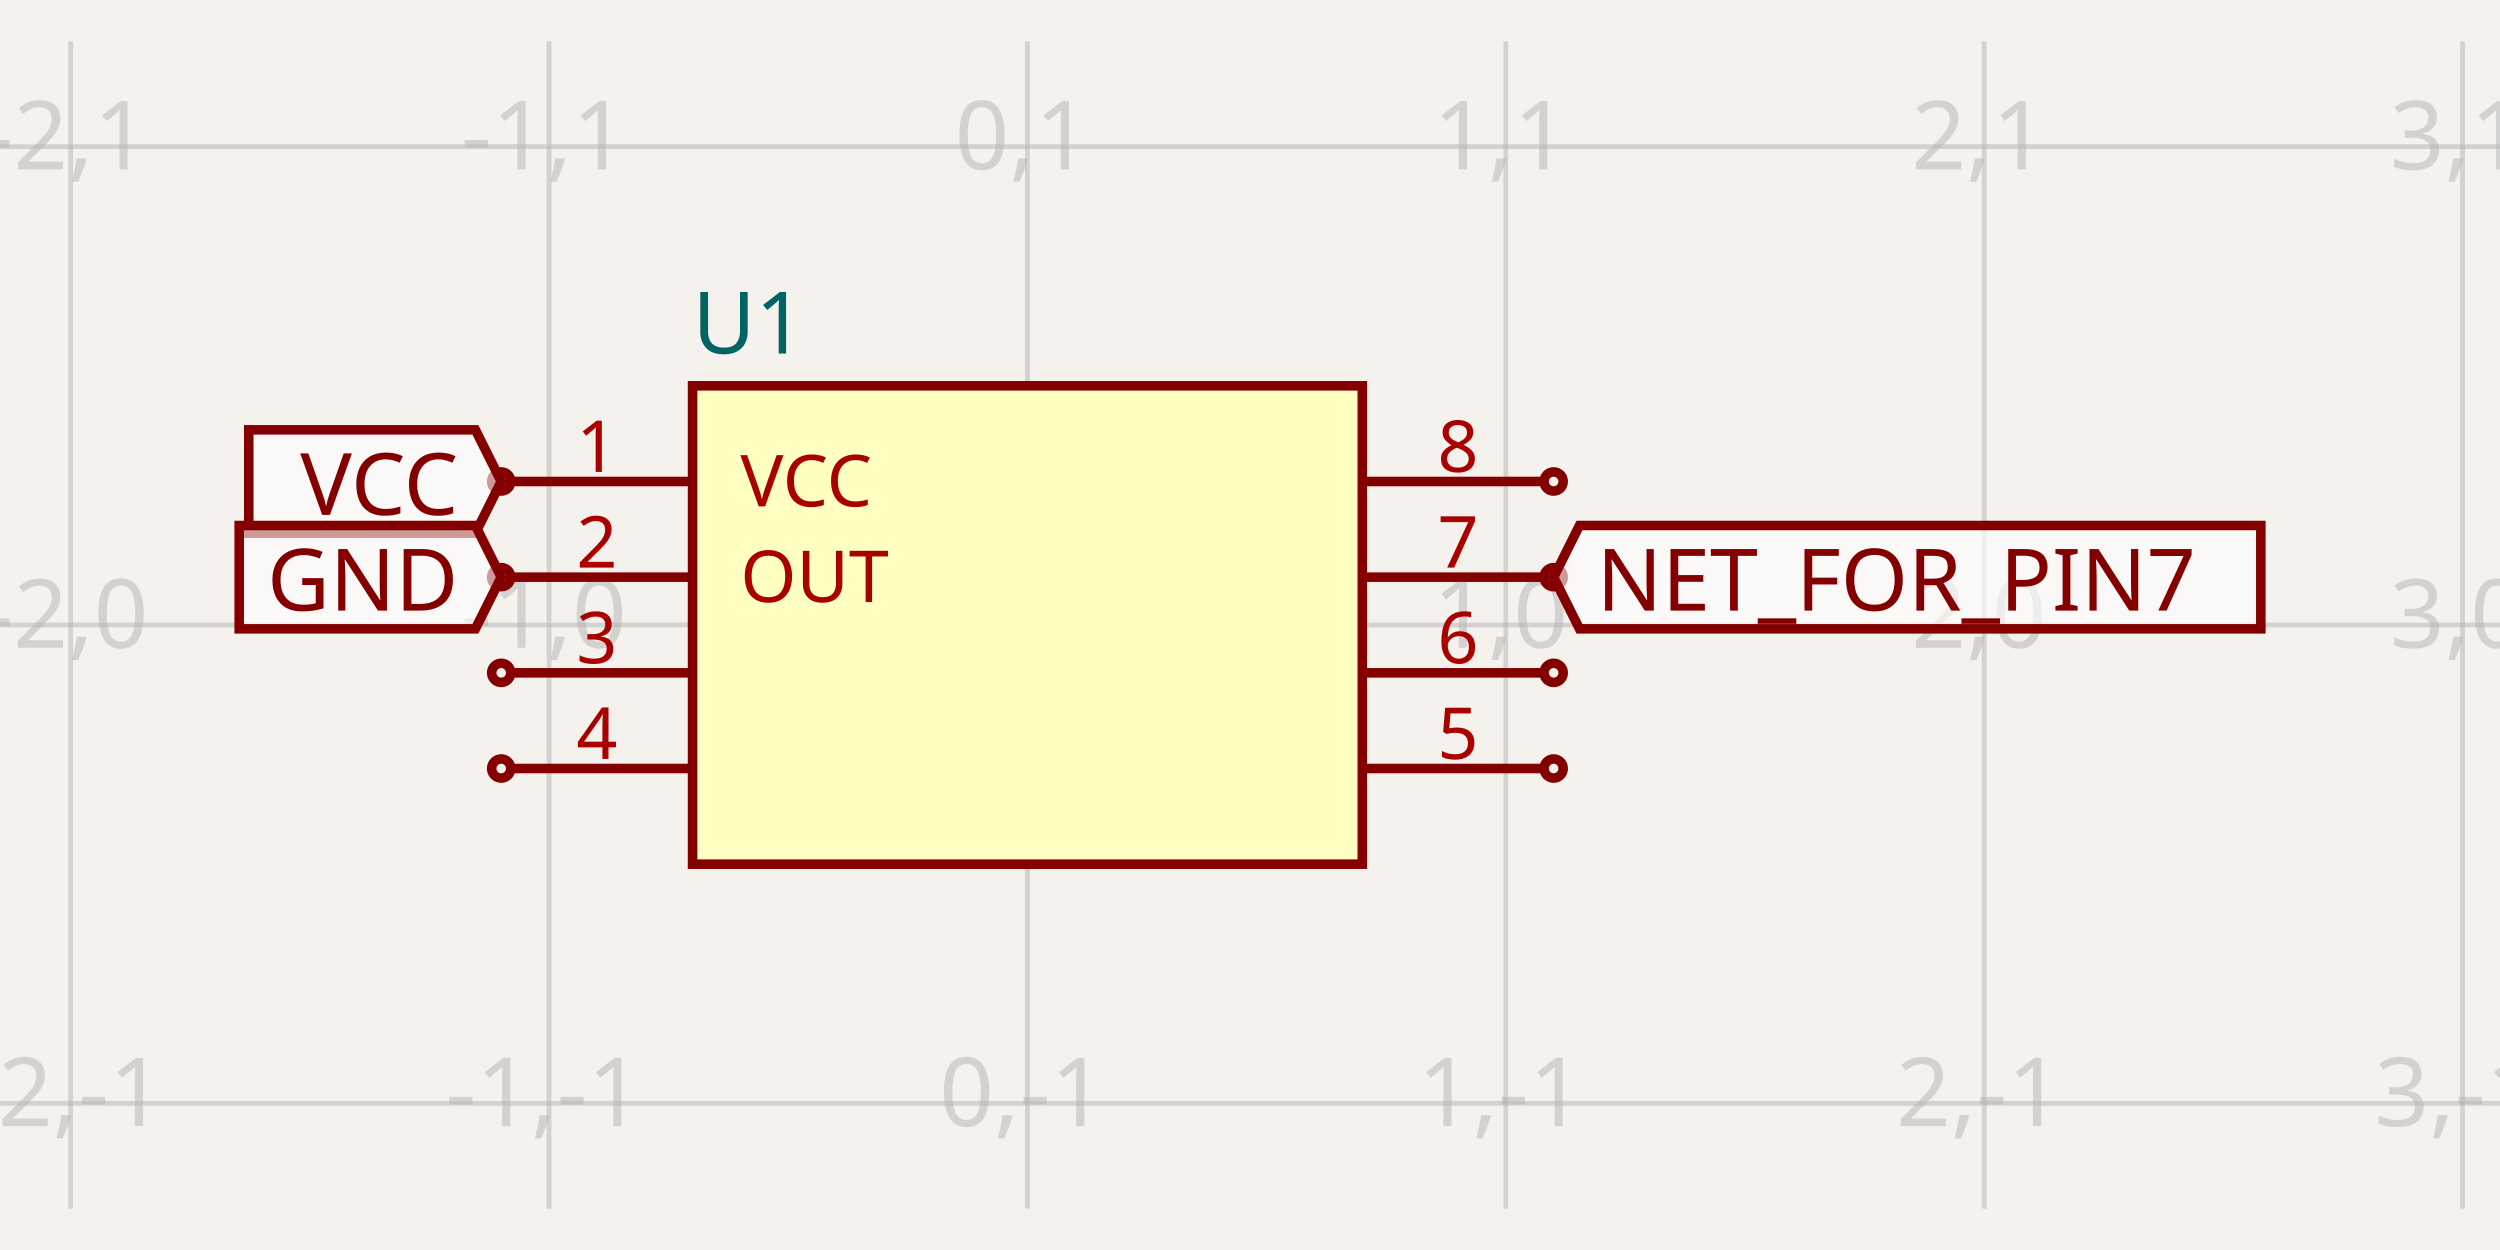
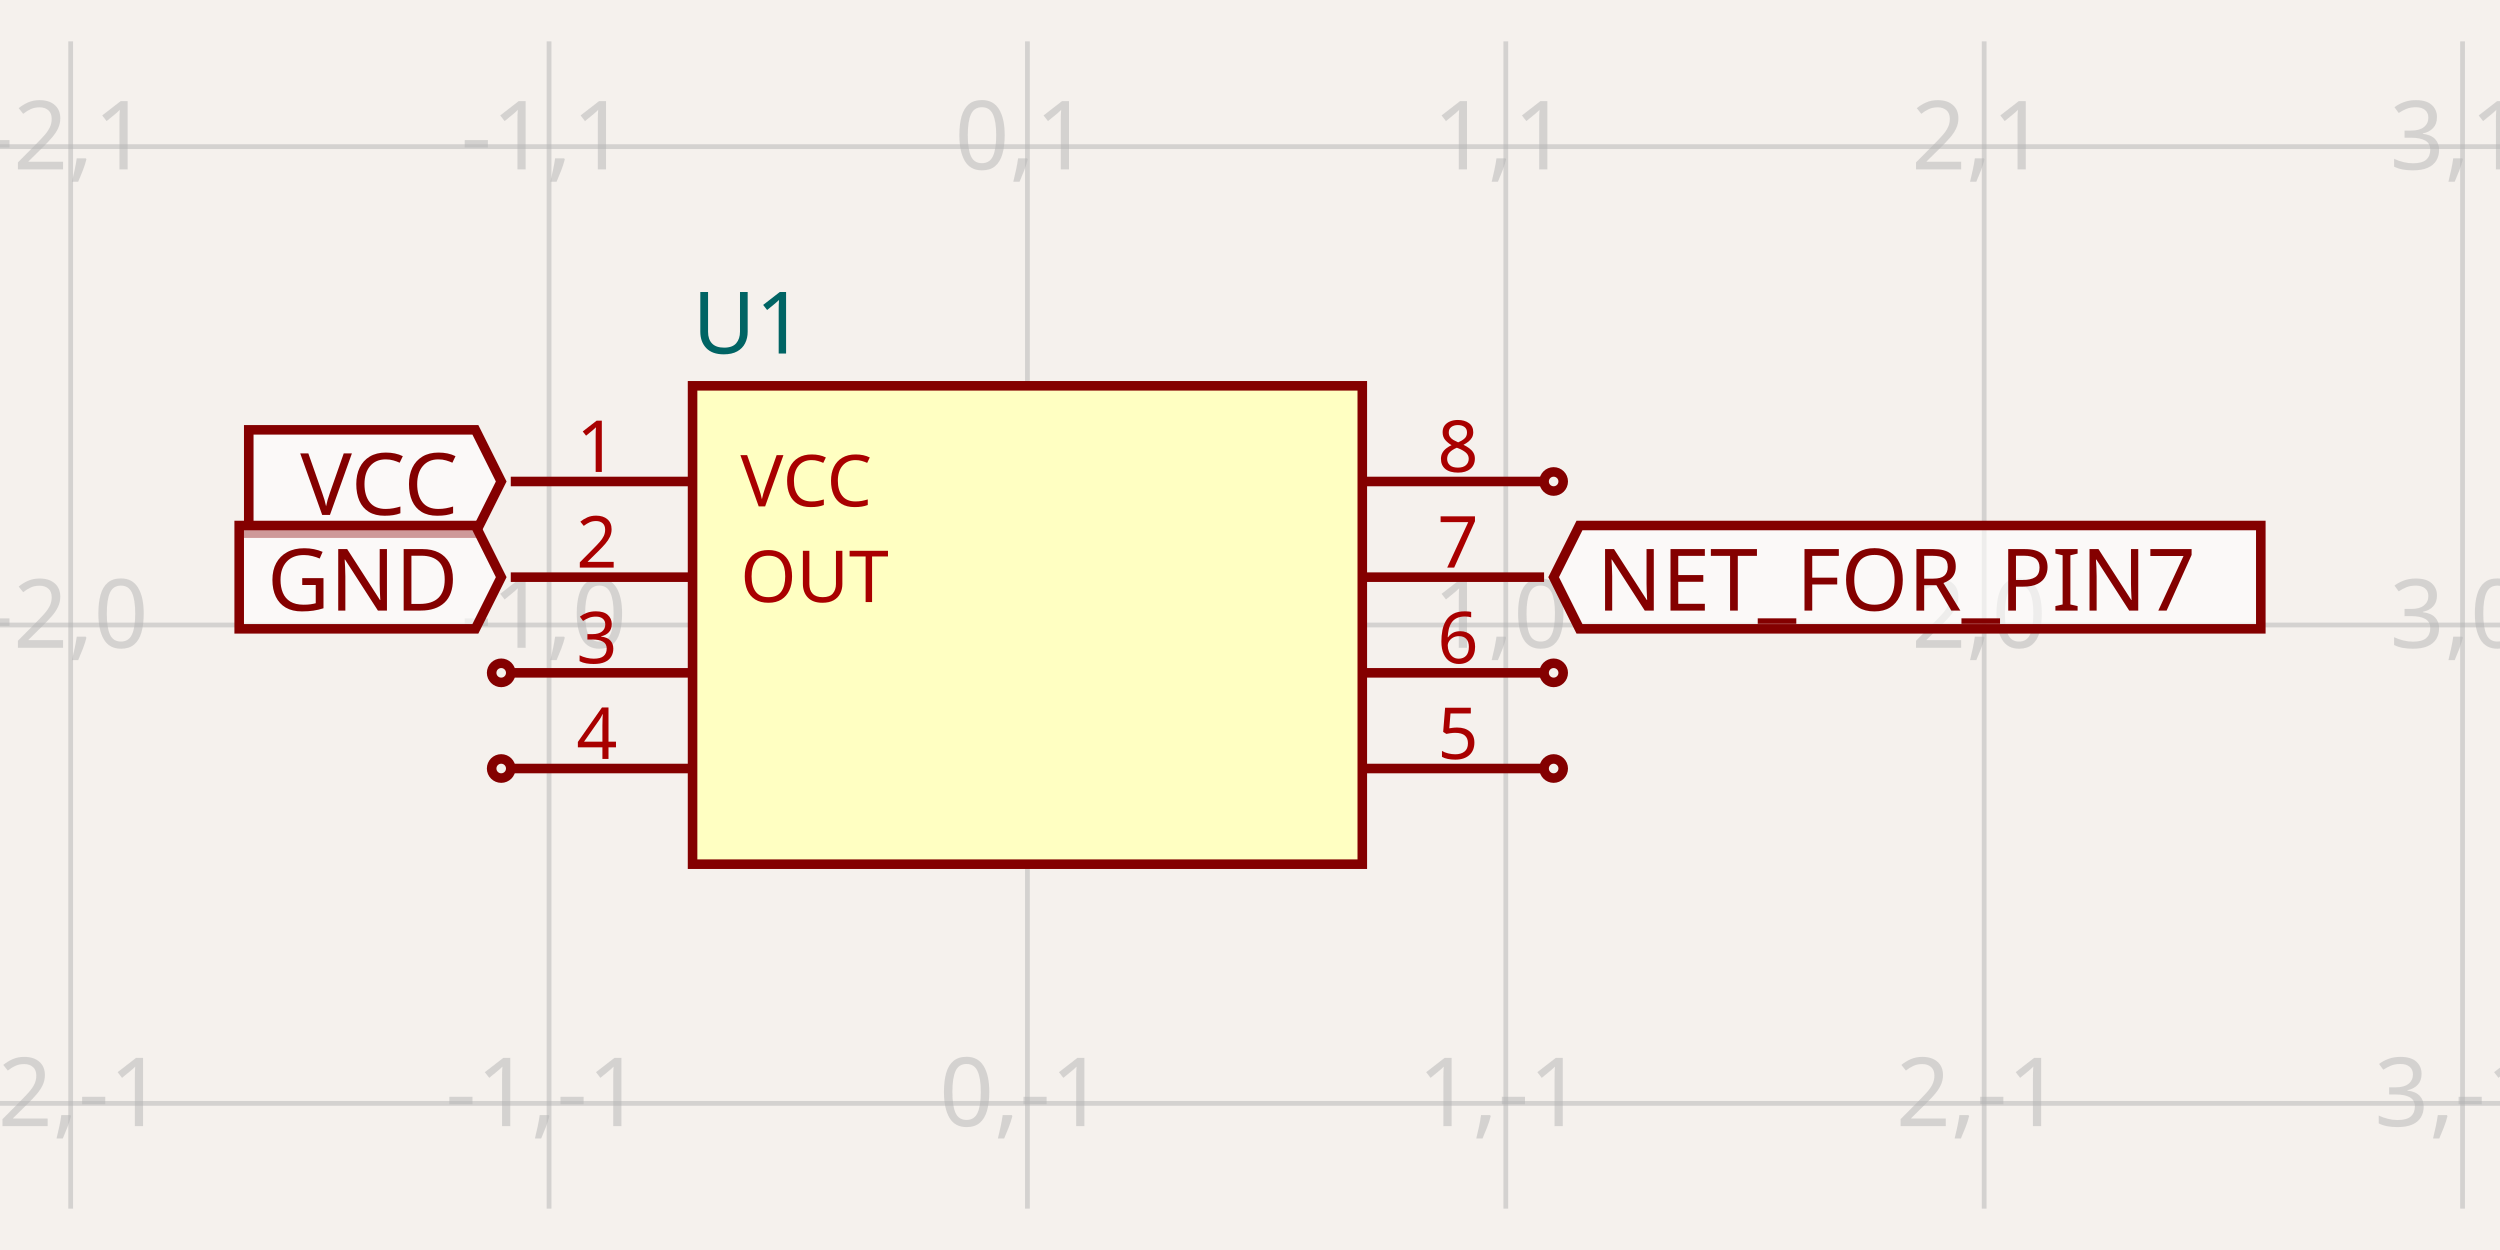
- <svg xmlns="http://www.w3.org/2000/svg" width="1200" height="600" style="background-color: rgb(245, 241, 237)" data-real-to-screen-transform="matrix(229.6211251435,0,0,-229.6211251435,493.1649445082,300)">
+ <svg xmlns="http://www.w3.org/2000/svg" width="1200" height="600" style="background-color: rgb(245, 241, 237)" data-real-to-screen-transform="matrix(229.6211251435,0,0,-229.6211251435,493.1649445082,300)" data-software-used-string="@tscircuit/core@0.0.516">
  <style>
              .boundary { fill: rgb(245, 241, 237); }
              .schematic-boundary { fill: none; stroke: #fff; }
              .component { fill: none; stroke: rgb(132, 0, 0); }
              .chip { fill: rgb(255, 255, 194); stroke: rgb(132, 0, 0); }
              .component-pin { fill: none; stroke: rgb(132, 0, 0); }
              .trace:hover {
                filter: invert(1);
              }
              .trace:hover .trace-crossing-outline {
                opacity: 0;
              }
              .trace:hover .trace-junction {
                filter: invert(1);
              }
              .text { font-family: sans-serif; fill: rgb(0, 150, 0); }
              .pin-number { fill: rgb(169, 0, 0); }
              .port-label { fill: rgb(0, 100, 100); }
              .component-name { fill: rgb(0, 100, 100); }
            </style>
  <rect class="boundary" x="0" y="0" width="1200" height="600" />
  <g class="grid">
    <line x1="-195.698" y1="580.138" x2="-195.698" y2="19.862" stroke="rgb(181, 181, 181)" stroke-width="2.296" stroke-opacity="0.5" />
    <line x1="33.923" y1="580.138" x2="33.923" y2="19.862" stroke="rgb(181, 181, 181)" stroke-width="2.296" stroke-opacity="0.5" />
    <line x1="263.544" y1="580.138" x2="263.544" y2="19.862" stroke="rgb(181, 181, 181)" stroke-width="2.296" stroke-opacity="0.5" />
    <line x1="493.165" y1="580.138" x2="493.165" y2="19.862" stroke="rgb(181, 181, 181)" stroke-width="2.296" stroke-opacity="0.5" />
    <line x1="722.786" y1="580.138" x2="722.786" y2="19.862" stroke="rgb(181, 181, 181)" stroke-width="2.296" stroke-opacity="0.5" />
    <line x1="952.407" y1="580.138" x2="952.407" y2="19.862" stroke="rgb(181, 181, 181)" stroke-width="2.296" stroke-opacity="0.5" />
    <line x1="1182.028" y1="580.138" x2="1182.028" y2="19.862" stroke="rgb(181, 181, 181)" stroke-width="2.296" stroke-opacity="0.5" />
    <line x1="1411.649" y1="580.138" x2="1411.649" y2="19.862" stroke="rgb(181, 181, 181)" stroke-width="2.296" stroke-opacity="0.5" />
    <line x1="2.2737367544323206e-13" y1="759.242" x2="1200" y2="759.242" stroke="rgb(181, 181, 181)" stroke-width="2.296" stroke-opacity="0.5" />
    <line x1="2.2737367544323206e-13" y1="529.621" x2="1200" y2="529.621" stroke="rgb(181, 181, 181)" stroke-width="2.296" stroke-opacity="0.5" />
    <line x1="2.2737367544323206e-13" y1="300" x2="1200" y2="300" stroke="rgb(181, 181, 181)" stroke-width="2.296" stroke-opacity="0.5" />
    <line x1="2.2737367544323206e-13" y1="70.379" x2="1200" y2="70.379" stroke="rgb(181, 181, 181)" stroke-width="2.296" stroke-opacity="0.5" />
    <line x1="2.2737367544323206e-13" y1="-159.242" x2="1200" y2="-159.242" stroke="rgb(181, 181, 181)" stroke-width="2.296" stroke-opacity="0.5" />
    <text x="-198.198" y="754.242" fill="rgb(181, 181, 181)" font-size="45.924" fill-opacity="0.5" text-anchor="middle" dominant-baseline="middle" font-family="sans-serif">-3,-2</text>
    <text x="-198.198" y="524.621" fill="rgb(181, 181, 181)" font-size="45.924" fill-opacity="0.5" text-anchor="middle" dominant-baseline="middle" font-family="sans-serif">-3,-1</text>
    <text x="-198.198" y="295" fill="rgb(181, 181, 181)" font-size="45.924" fill-opacity="0.5" text-anchor="middle" dominant-baseline="middle" font-family="sans-serif">-3,0</text>
    <text x="-198.198" y="65.379" fill="rgb(181, 181, 181)" font-size="45.924" fill-opacity="0.5" text-anchor="middle" dominant-baseline="middle" font-family="sans-serif">-3,1</text>
    <text x="-198.198" y="-164.242" fill="rgb(181, 181, 181)" font-size="45.924" fill-opacity="0.5" text-anchor="middle" dominant-baseline="middle" font-family="sans-serif">-3,2</text>
    <text x="31.423" y="754.242" fill="rgb(181, 181, 181)" font-size="45.924" fill-opacity="0.5" text-anchor="middle" dominant-baseline="middle" font-family="sans-serif">-2,-2</text>
    <text x="31.423" y="524.621" fill="rgb(181, 181, 181)" font-size="45.924" fill-opacity="0.5" text-anchor="middle" dominant-baseline="middle" font-family="sans-serif">-2,-1</text>
    <text x="31.423" y="295" fill="rgb(181, 181, 181)" font-size="45.924" fill-opacity="0.5" text-anchor="middle" dominant-baseline="middle" font-family="sans-serif">-2,0</text>
    <text x="31.423" y="65.379" fill="rgb(181, 181, 181)" font-size="45.924" fill-opacity="0.5" text-anchor="middle" dominant-baseline="middle" font-family="sans-serif">-2,1</text>
    <text x="31.423" y="-164.242" fill="rgb(181, 181, 181)" font-size="45.924" fill-opacity="0.5" text-anchor="middle" dominant-baseline="middle" font-family="sans-serif">-2,2</text>
    <text x="261.044" y="754.242" fill="rgb(181, 181, 181)" font-size="45.924" fill-opacity="0.5" text-anchor="middle" dominant-baseline="middle" font-family="sans-serif">-1,-2</text>
    <text x="261.044" y="524.621" fill="rgb(181, 181, 181)" font-size="45.924" fill-opacity="0.5" text-anchor="middle" dominant-baseline="middle" font-family="sans-serif">-1,-1</text>
    <text x="261.044" y="295" fill="rgb(181, 181, 181)" font-size="45.924" fill-opacity="0.5" text-anchor="middle" dominant-baseline="middle" font-family="sans-serif">-1,0</text>
    <text x="261.044" y="65.379" fill="rgb(181, 181, 181)" font-size="45.924" fill-opacity="0.5" text-anchor="middle" dominant-baseline="middle" font-family="sans-serif">-1,1</text>
    <text x="261.044" y="-164.242" fill="rgb(181, 181, 181)" font-size="45.924" fill-opacity="0.5" text-anchor="middle" dominant-baseline="middle" font-family="sans-serif">-1,2</text>
    <text x="490.665" y="754.242" fill="rgb(181, 181, 181)" font-size="45.924" fill-opacity="0.5" text-anchor="middle" dominant-baseline="middle" font-family="sans-serif">0,-2</text>
    <text x="490.665" y="524.621" fill="rgb(181, 181, 181)" font-size="45.924" fill-opacity="0.5" text-anchor="middle" dominant-baseline="middle" font-family="sans-serif">0,-1</text>
    <text x="490.665" y="295" fill="rgb(181, 181, 181)" font-size="45.924" fill-opacity="0.5" text-anchor="middle" dominant-baseline="middle" font-family="sans-serif">0,0</text>
    <text x="490.665" y="65.379" fill="rgb(181, 181, 181)" font-size="45.924" fill-opacity="0.5" text-anchor="middle" dominant-baseline="middle" font-family="sans-serif">0,1</text>
    <text x="490.665" y="-164.242" fill="rgb(181, 181, 181)" font-size="45.924" fill-opacity="0.5" text-anchor="middle" dominant-baseline="middle" font-family="sans-serif">0,2</text>
    <text x="720.286" y="754.242" fill="rgb(181, 181, 181)" font-size="45.924" fill-opacity="0.5" text-anchor="middle" dominant-baseline="middle" font-family="sans-serif">1,-2</text>
    <text x="720.286" y="524.621" fill="rgb(181, 181, 181)" font-size="45.924" fill-opacity="0.5" text-anchor="middle" dominant-baseline="middle" font-family="sans-serif">1,-1</text>
    <text x="720.286" y="295" fill="rgb(181, 181, 181)" font-size="45.924" fill-opacity="0.5" text-anchor="middle" dominant-baseline="middle" font-family="sans-serif">1,0</text>
    <text x="720.286" y="65.379" fill="rgb(181, 181, 181)" font-size="45.924" fill-opacity="0.5" text-anchor="middle" dominant-baseline="middle" font-family="sans-serif">1,1</text>
    <text x="720.286" y="-164.242" fill="rgb(181, 181, 181)" font-size="45.924" fill-opacity="0.5" text-anchor="middle" dominant-baseline="middle" font-family="sans-serif">1,2</text>
    <text x="949.907" y="754.242" fill="rgb(181, 181, 181)" font-size="45.924" fill-opacity="0.5" text-anchor="middle" dominant-baseline="middle" font-family="sans-serif">2,-2</text>
    <text x="949.907" y="524.621" fill="rgb(181, 181, 181)" font-size="45.924" fill-opacity="0.5" text-anchor="middle" dominant-baseline="middle" font-family="sans-serif">2,-1</text>
    <text x="949.907" y="295" fill="rgb(181, 181, 181)" font-size="45.924" fill-opacity="0.5" text-anchor="middle" dominant-baseline="middle" font-family="sans-serif">2,0</text>
    <text x="949.907" y="65.379" fill="rgb(181, 181, 181)" font-size="45.924" fill-opacity="0.5" text-anchor="middle" dominant-baseline="middle" font-family="sans-serif">2,1</text>
    <text x="949.907" y="-164.242" fill="rgb(181, 181, 181)" font-size="45.924" fill-opacity="0.5" text-anchor="middle" dominant-baseline="middle" font-family="sans-serif">2,2</text>
    <text x="1179.528" y="754.242" fill="rgb(181, 181, 181)" font-size="45.924" fill-opacity="0.5" text-anchor="middle" dominant-baseline="middle" font-family="sans-serif">3,-2</text>
    <text x="1179.528" y="524.621" fill="rgb(181, 181, 181)" font-size="45.924" fill-opacity="0.5" text-anchor="middle" dominant-baseline="middle" font-family="sans-serif">3,-1</text>
    <text x="1179.528" y="295" fill="rgb(181, 181, 181)" font-size="45.924" fill-opacity="0.5" text-anchor="middle" dominant-baseline="middle" font-family="sans-serif">3,0</text>
    <text x="1179.528" y="65.379" fill="rgb(181, 181, 181)" font-size="45.924" fill-opacity="0.5" text-anchor="middle" dominant-baseline="middle" font-family="sans-serif">3,1</text>
    <text x="1179.528" y="-164.242" fill="rgb(181, 181, 181)" font-size="45.924" fill-opacity="0.5" text-anchor="middle" dominant-baseline="middle" font-family="sans-serif">3,2</text>
    <text x="1409.149" y="754.242" fill="rgb(181, 181, 181)" font-size="45.924" fill-opacity="0.5" text-anchor="middle" dominant-baseline="middle" font-family="sans-serif">4,-2</text>
    <text x="1409.149" y="524.621" fill="rgb(181, 181, 181)" font-size="45.924" fill-opacity="0.5" text-anchor="middle" dominant-baseline="middle" font-family="sans-serif">4,-1</text>
    <text x="1409.149" y="295" fill="rgb(181, 181, 181)" font-size="45.924" fill-opacity="0.5" text-anchor="middle" dominant-baseline="middle" font-family="sans-serif">4,0</text>
    <text x="1409.149" y="65.379" fill="rgb(181, 181, 181)" font-size="45.924" fill-opacity="0.5" text-anchor="middle" dominant-baseline="middle" font-family="sans-serif">4,1</text>
    <text x="1409.149" y="-164.242" fill="rgb(181, 181, 181)" font-size="45.924" fill-opacity="0.5" text-anchor="middle" dominant-baseline="middle" font-family="sans-serif">4,2</text>
  </g>
  <g data-circuit-json-type="schematic_component" data-schematic-component-id="schematic_component_0">
    <rect class="component chip" x="332.43" y="185.189" width="321.47" height="229.621" stroke-width="4.592px" fill="rgb(255, 255, 194)" stroke="rgb(132, 0, 0)" />
    <rect class="component-overlay" x="332.43" y="185.189" width="321.47" height="229.621" fill="transparent" />
    <text x="332.43" y="444.661" fill="#006464" text-anchor="start" dominant-baseline="middle" font-family="sans-serif" font-size="41.332px" transform="rotate(0, 332.4302, 444.6613)" />
    <text x="332.43" y="155.339" fill="#006464" text-anchor="start" dominant-baseline="middle" font-family="sans-serif" font-size="41.332px" transform="rotate(0, 332.4302, 155.3387)">U1</text>
    <line class="component-pin" x1="245.174" y1="231.114" x2="332.43" y2="231.114" stroke-width="4.592px" />
-     <circle class="component-pin" cx="240.582" cy="231.114" r="4.592" stroke-width="4.592px" />
    <text class="pin-number" x="286.506" y="226.521" style="font-family: sans-serif;" fill="rgb(169, 0, 0)" text-anchor="middle" dominant-baseline="auto" font-size="34.443px" transform="">1</text>
    <text class="pin-number" x="355.392" y="231.114" style="font-family: sans-serif;" fill="rgb(169, 0, 0)" text-anchor="start" dominant-baseline="middle" font-size="34.443px" transform="">VCC</text>
    <line class="component-pin" x1="245.174" y1="277.038" x2="332.43" y2="277.038" stroke-width="4.592px" />
-     <circle class="component-pin" cx="240.582" cy="277.038" r="4.592" stroke-width="4.592px" />
    <text class="pin-number" x="286.506" y="272.445" style="font-family: sans-serif;" fill="rgb(169, 0, 0)" text-anchor="middle" dominant-baseline="auto" font-size="34.443px" transform="">2</text>
    <text class="pin-number" x="355.392" y="277.038" style="font-family: sans-serif;" fill="rgb(169, 0, 0)" text-anchor="start" dominant-baseline="middle" font-size="34.443px" transform="">OUT</text>
    <line class="component-pin" x1="245.174" y1="322.962" x2="332.43" y2="322.962" stroke-width="4.592px" />
    <circle class="component-pin" cx="240.582" cy="322.962" r="4.592" stroke-width="4.592px" />
    <text class="pin-number" x="286.506" y="318.37" style="font-family: sans-serif;" fill="rgb(169, 0, 0)" text-anchor="middle" dominant-baseline="auto" font-size="34.443px" transform="">3</text>
    <line class="component-pin" x1="245.174" y1="368.886" x2="332.43" y2="368.886" stroke-width="4.592px" />
    <circle class="component-pin" cx="240.582" cy="368.886" r="4.592" stroke-width="4.592px" />
    <text class="pin-number" x="286.506" y="364.294" style="font-family: sans-serif;" fill="rgb(169, 0, 0)" text-anchor="middle" dominant-baseline="auto" font-size="34.443px" transform="">4</text>
    <line class="component-pin" x1="741.156" y1="368.886" x2="653.9" y2="368.886" stroke-width="4.592px" />
    <circle class="component-pin" cx="745.748" cy="368.886" r="4.592" stroke-width="4.592px" />
    <text class="pin-number" x="699.824" y="364.294" style="font-family: sans-serif;" fill="rgb(169, 0, 0)" text-anchor="middle" dominant-baseline="auto" font-size="34.443px" transform="">5</text>
    <line class="component-pin" x1="741.156" y1="322.962" x2="653.9" y2="322.962" stroke-width="4.592px" />
    <circle class="component-pin" cx="745.748" cy="322.962" r="4.592" stroke-width="4.592px" />
    <text class="pin-number" x="699.824" y="318.37" style="font-family: sans-serif;" fill="rgb(169, 0, 0)" text-anchor="middle" dominant-baseline="auto" font-size="34.443px" transform="">6</text>
    <line class="component-pin" x1="741.156" y1="277.038" x2="653.9" y2="277.038" stroke-width="4.592px" />
-     <circle class="component-pin" cx="745.748" cy="277.038" r="4.592" stroke-width="4.592px" />
    <text class="pin-number" x="699.824" y="272.445" style="font-family: sans-serif;" fill="rgb(169, 0, 0)" text-anchor="middle" dominant-baseline="auto" font-size="34.443px" transform="">7</text>
    <line class="component-pin" x1="741.156" y1="231.114" x2="653.9" y2="231.114" stroke-width="4.592px" />
    <circle class="component-pin" cx="745.748" cy="231.114" r="4.592" stroke-width="4.592px" />
    <text class="pin-number" x="699.824" y="226.521" style="font-family: sans-serif;" fill="rgb(169, 0, 0)" text-anchor="middle" dominant-baseline="auto" font-size="34.443px" transform="">8</text>
  </g>
  <path class="net-label" d="     M 240.582,231.114     L 228.182,255.913     L 119.403,255.913     L 119.403,206.315     L 228.182,206.315     Z   " fill="rgba(255, 255, 255, 0.6)" stroke="rgb(132, 0, 0)" stroke-width="4.592px" />
  <text class="net-label-text" x="219.916" y="231.114" fill="rgb(132, 0, 0)" text-anchor="end" dominant-baseline="central" font-family="sans-serif" font-variant-numeric="tabular-nums" font-size="41.332px" transform="">VCC</text>
  <path class="net-label" d="     M 240.582,277.038     L 228.182,301.837     L 114.811,301.837     L 114.811,252.239     L 228.182,252.239     Z   " fill="rgba(255, 255, 255, 0.6)" stroke="rgb(132, 0, 0)" stroke-width="4.592px" />
  <text class="net-label-text" x="219.916" y="277.038" fill="rgb(132, 0, 0)" text-anchor="end" dominant-baseline="central" font-family="sans-serif" font-variant-numeric="tabular-nums" font-size="41.332px" transform="">GND</text>
  <path class="net-label" d="     M 745.748,277.038     L 758.148,252.239     L 1085.189,252.239     L 1085.189,301.837     L 758.148,301.837     Z   " fill="rgba(255, 255, 255, 0.6)" stroke="rgb(132, 0, 0)" stroke-width="4.592px" />
  <text class="net-label-text" x="766.414" y="277.038" fill="rgb(132, 0, 0)" text-anchor="start" dominant-baseline="central" font-family="sans-serif" font-variant-numeric="tabular-nums" font-size="41.332px" transform="">NET_FOR_PIN7</text>
</svg>
